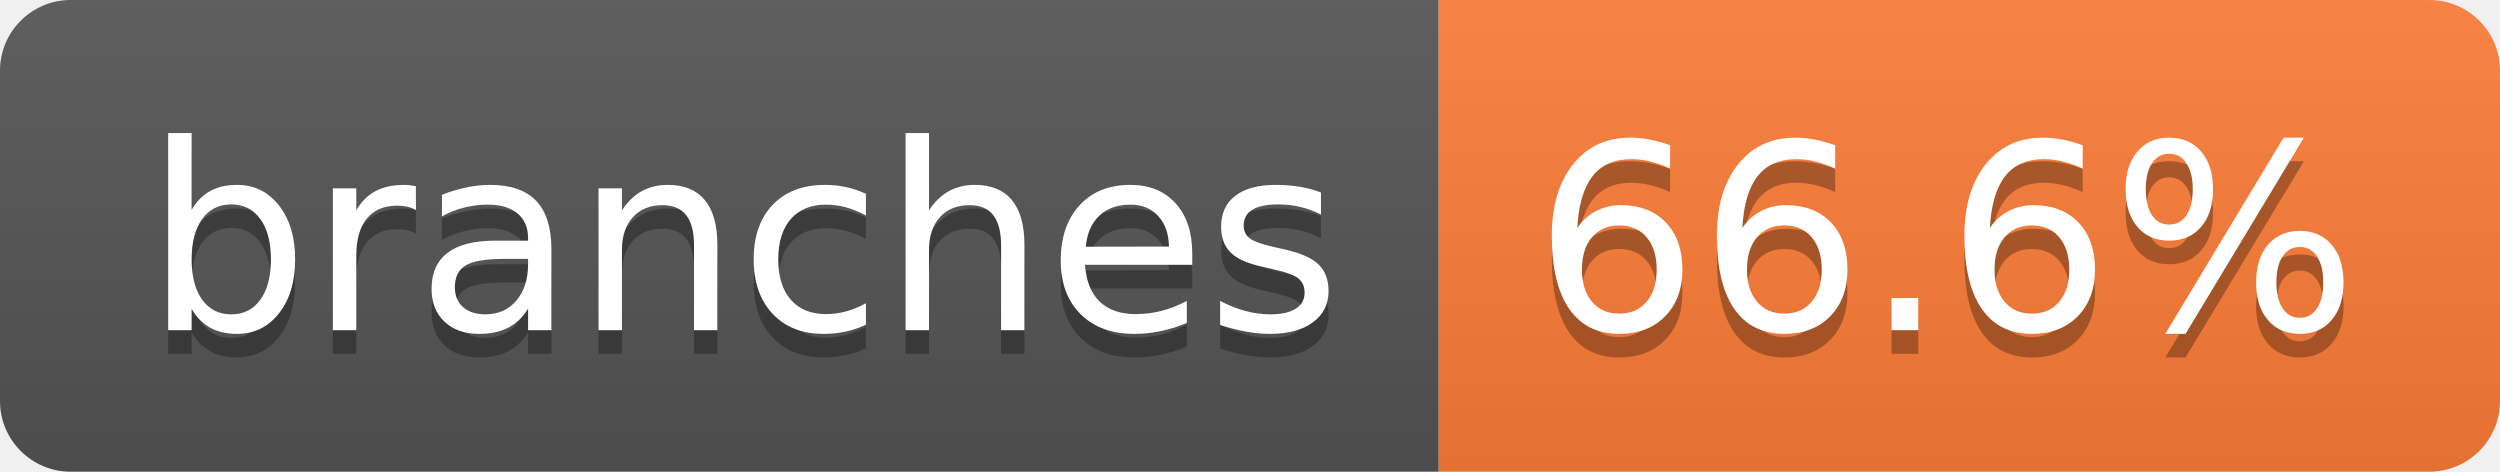
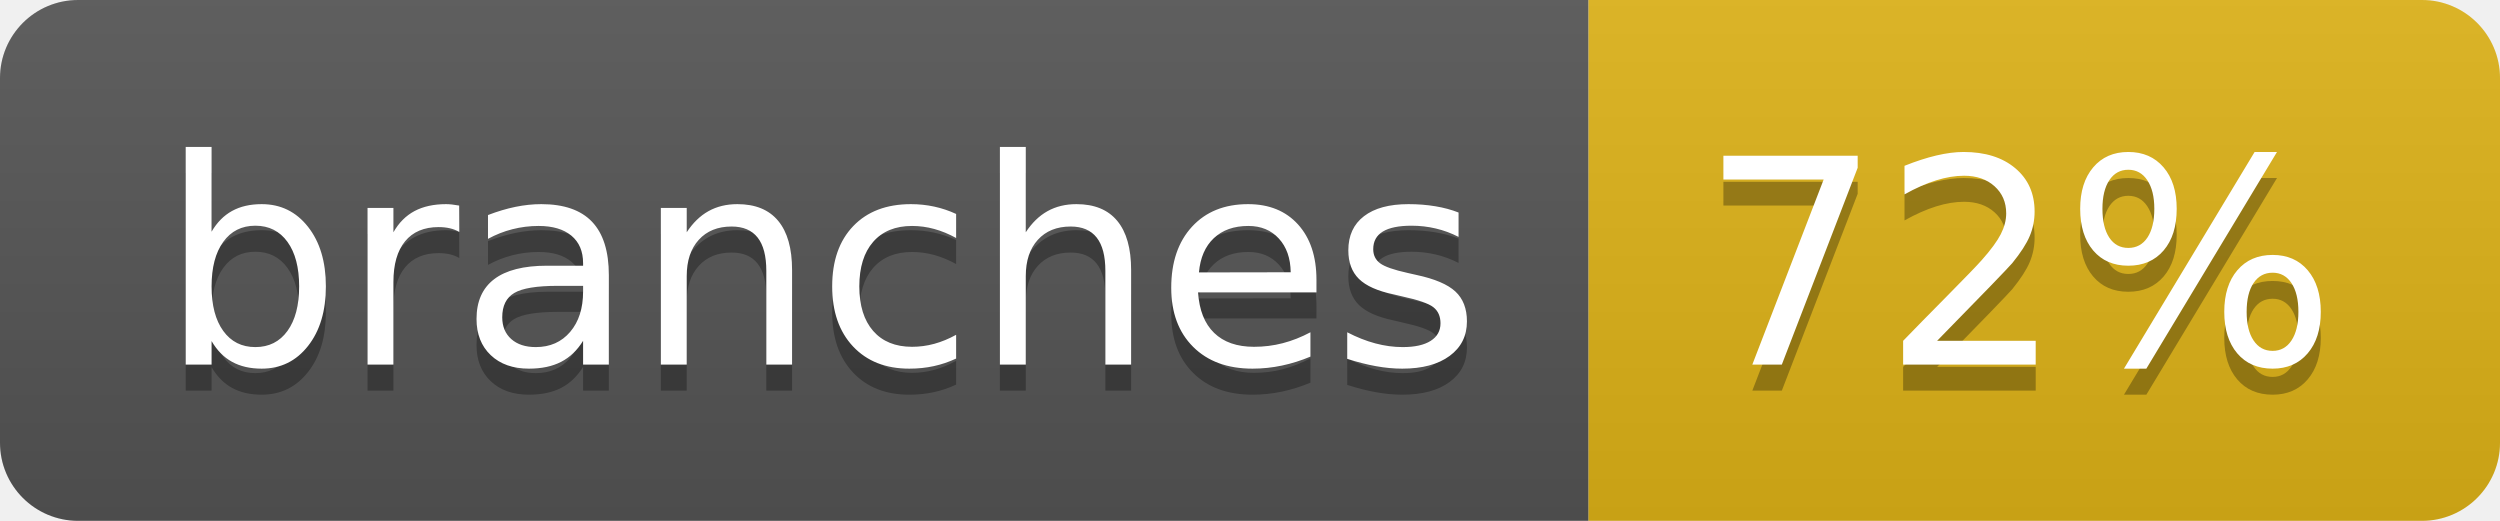
- <svg xmlns="http://www.w3.org/2000/svg" width="106" height="20" role="img" aria-label="branches: 66.6%">
+ <svg xmlns="http://www.w3.org/2000/svg" width="96" height="20" role="img" aria-label="branches: 72%">
  <linearGradient id="s" x2="0" y2="100%">
    <stop offset="0" stop-color="#bbb" stop-opacity=".1" />
    <stop offset="1" stop-opacity=".1" />
  </linearGradient>
  <clipPath id="r">
-     <rect width="106" height="20" rx="3" fill="#fff" />
+     <rect width="96" height="20" rx="3" fill="#fff" />
  </clipPath>
  <g clip-path="url(#r)">
    <rect width="61" height="20" fill="#555" />
-     <rect x="61" width="45" height="20" fill="#fe7d37" />
-     <rect width="106" height="20" fill="url(#s)" />
+     <rect x="61" width="35" height="20" fill="#dfb317" />
+     <rect width="96" height="20" fill="url(#s)" />
  </g>
  <g fill="#fff" text-anchor="middle" font-family="Verdana,Geneva,DejaVu Sans,sans-serif" text-rendering="geometricPrecision" font-size="110">
    <text aria-hidden="true" x="315" y="150" fill="#010101" fill-opacity=".3" transform="scale(.1)" textLength="507">branches</text>
    <text x="315" y="140" transform="scale(.1)" fill="#fff" textLength="507">branches</text>
-     <text aria-hidden="true" x="825" y="150" fill="#010101" fill-opacity=".3" transform="scale(.1)" textLength="350">66.6%</text>
-     <text x="825" y="140" transform="scale(.1)" fill="#fff" textLength="350">66.6%</text>
+     <text aria-hidden="true" x="775" y="150" fill="#010101" fill-opacity=".3" transform="scale(.1)" textLength="245">72%</text>
+     <text x="775" y="140" transform="scale(.1)" fill="#fff" textLength="245">72%</text>
  </g>
</svg>
